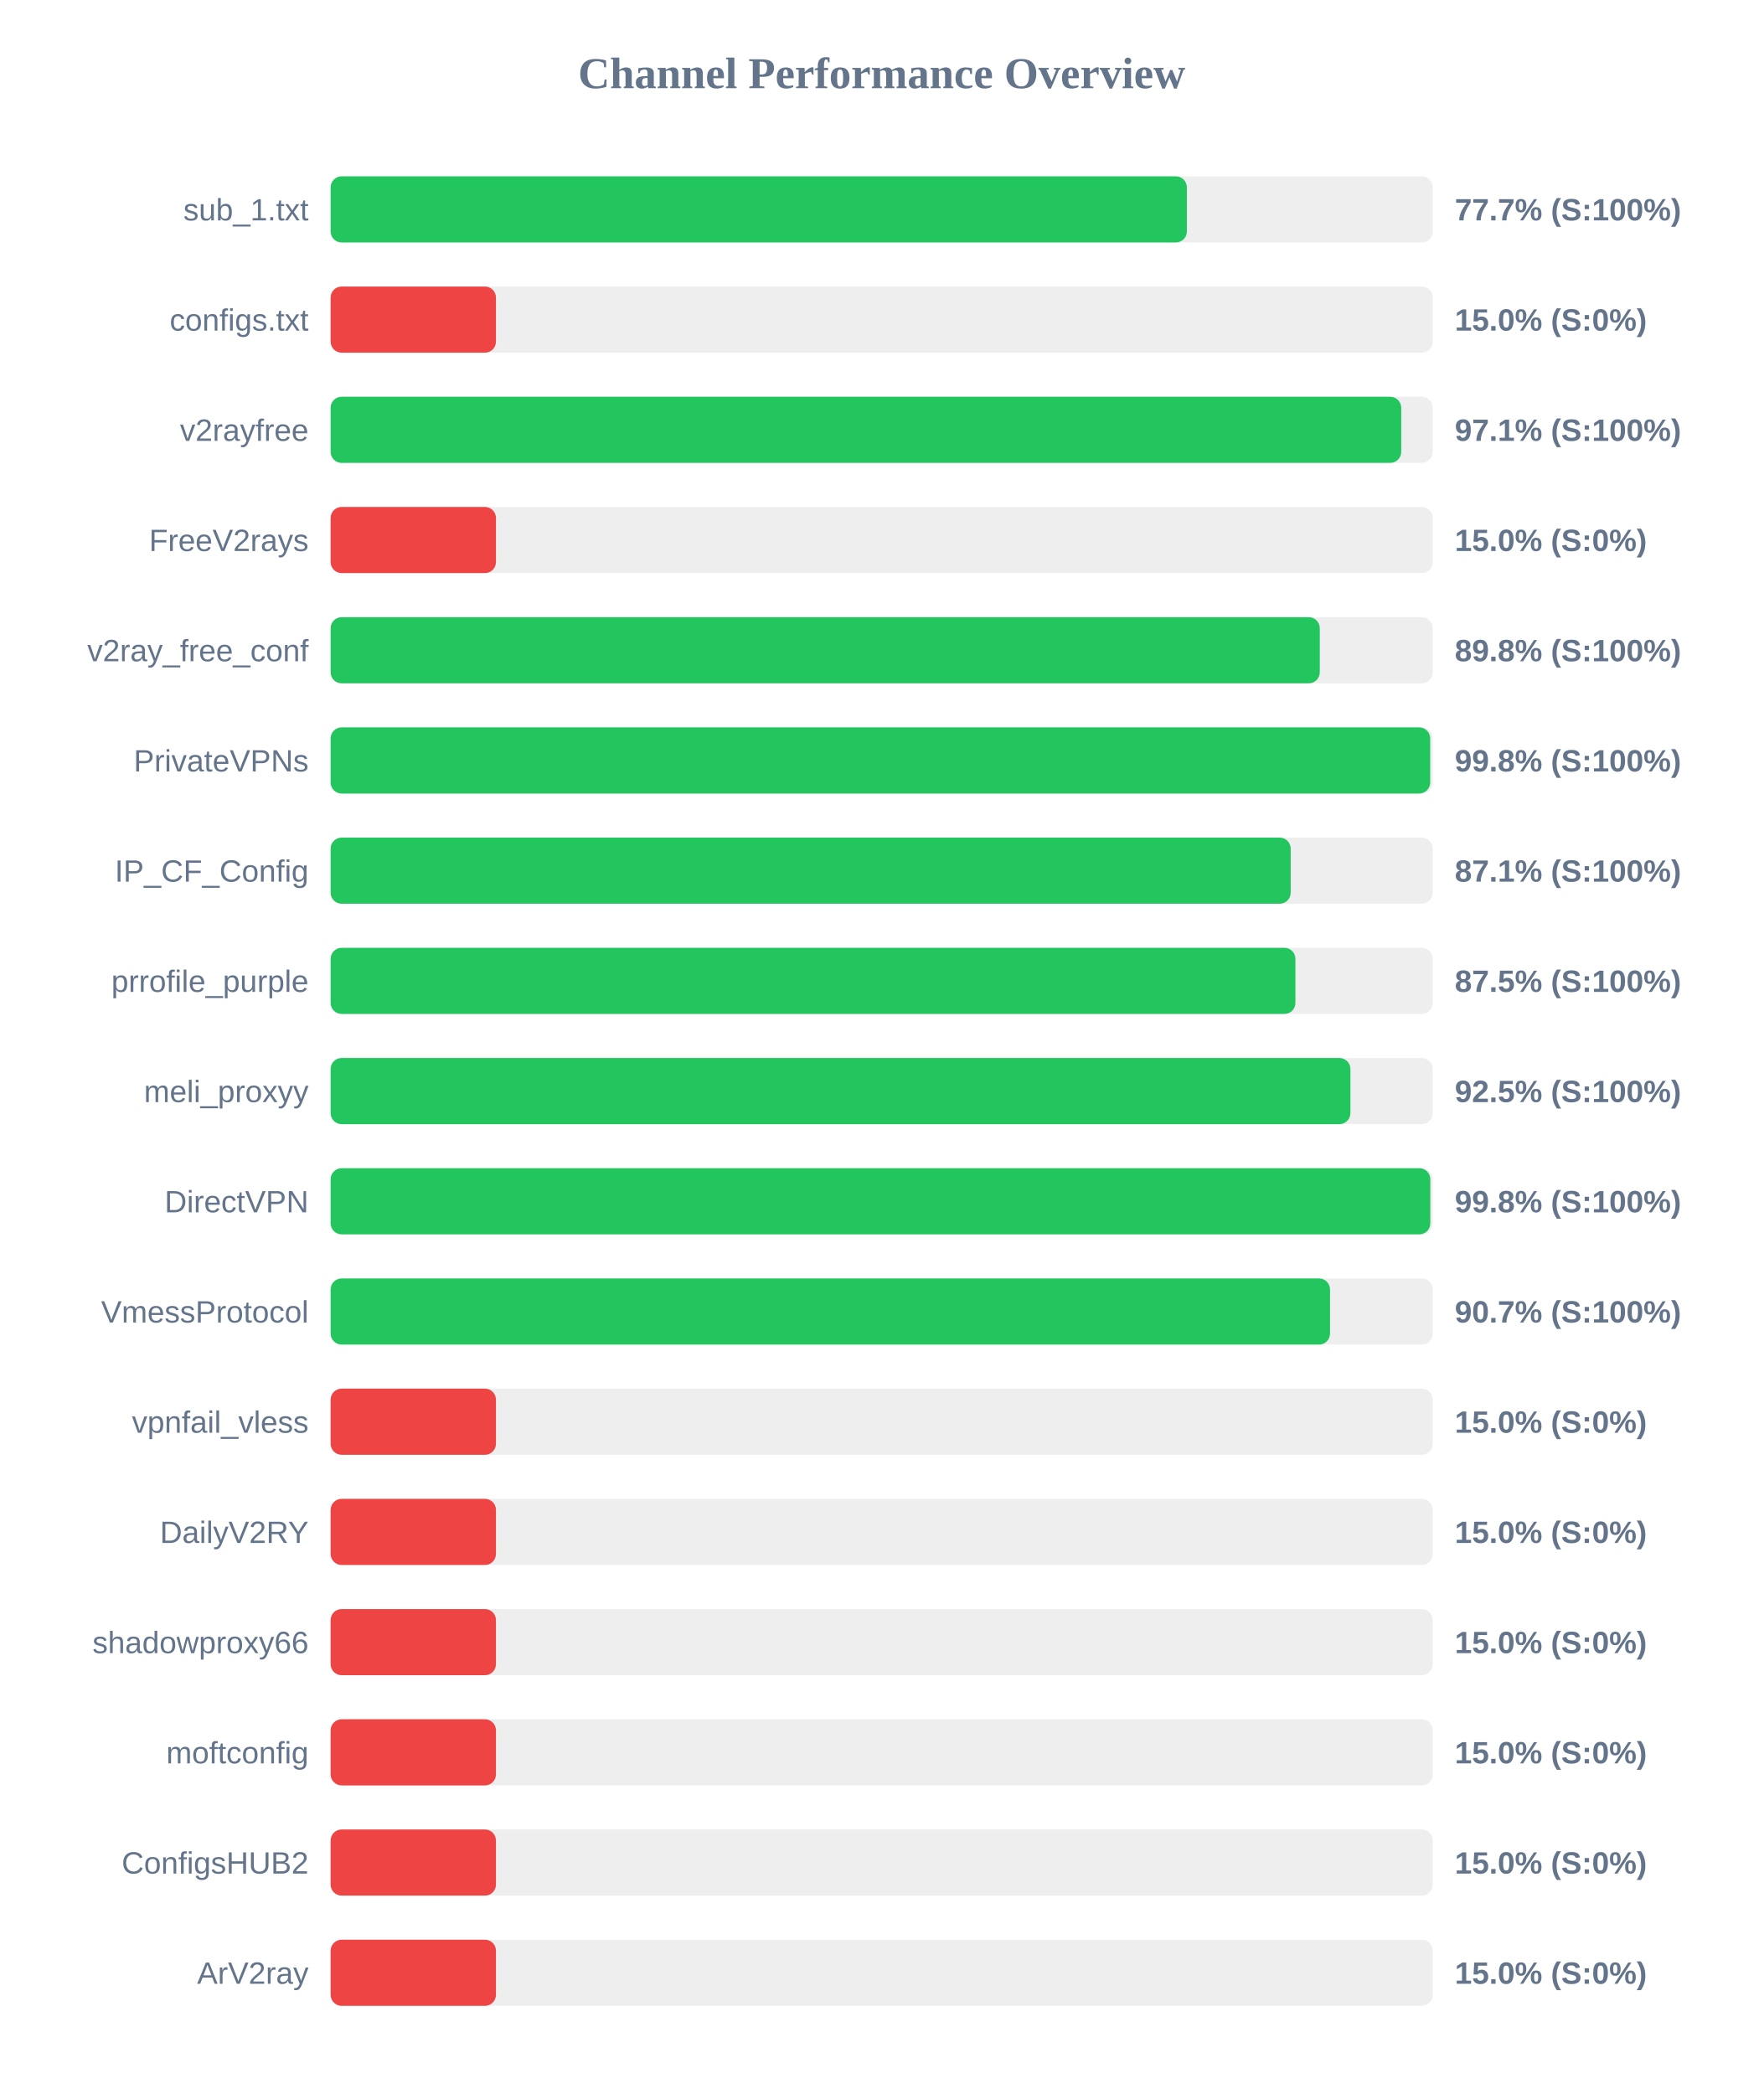
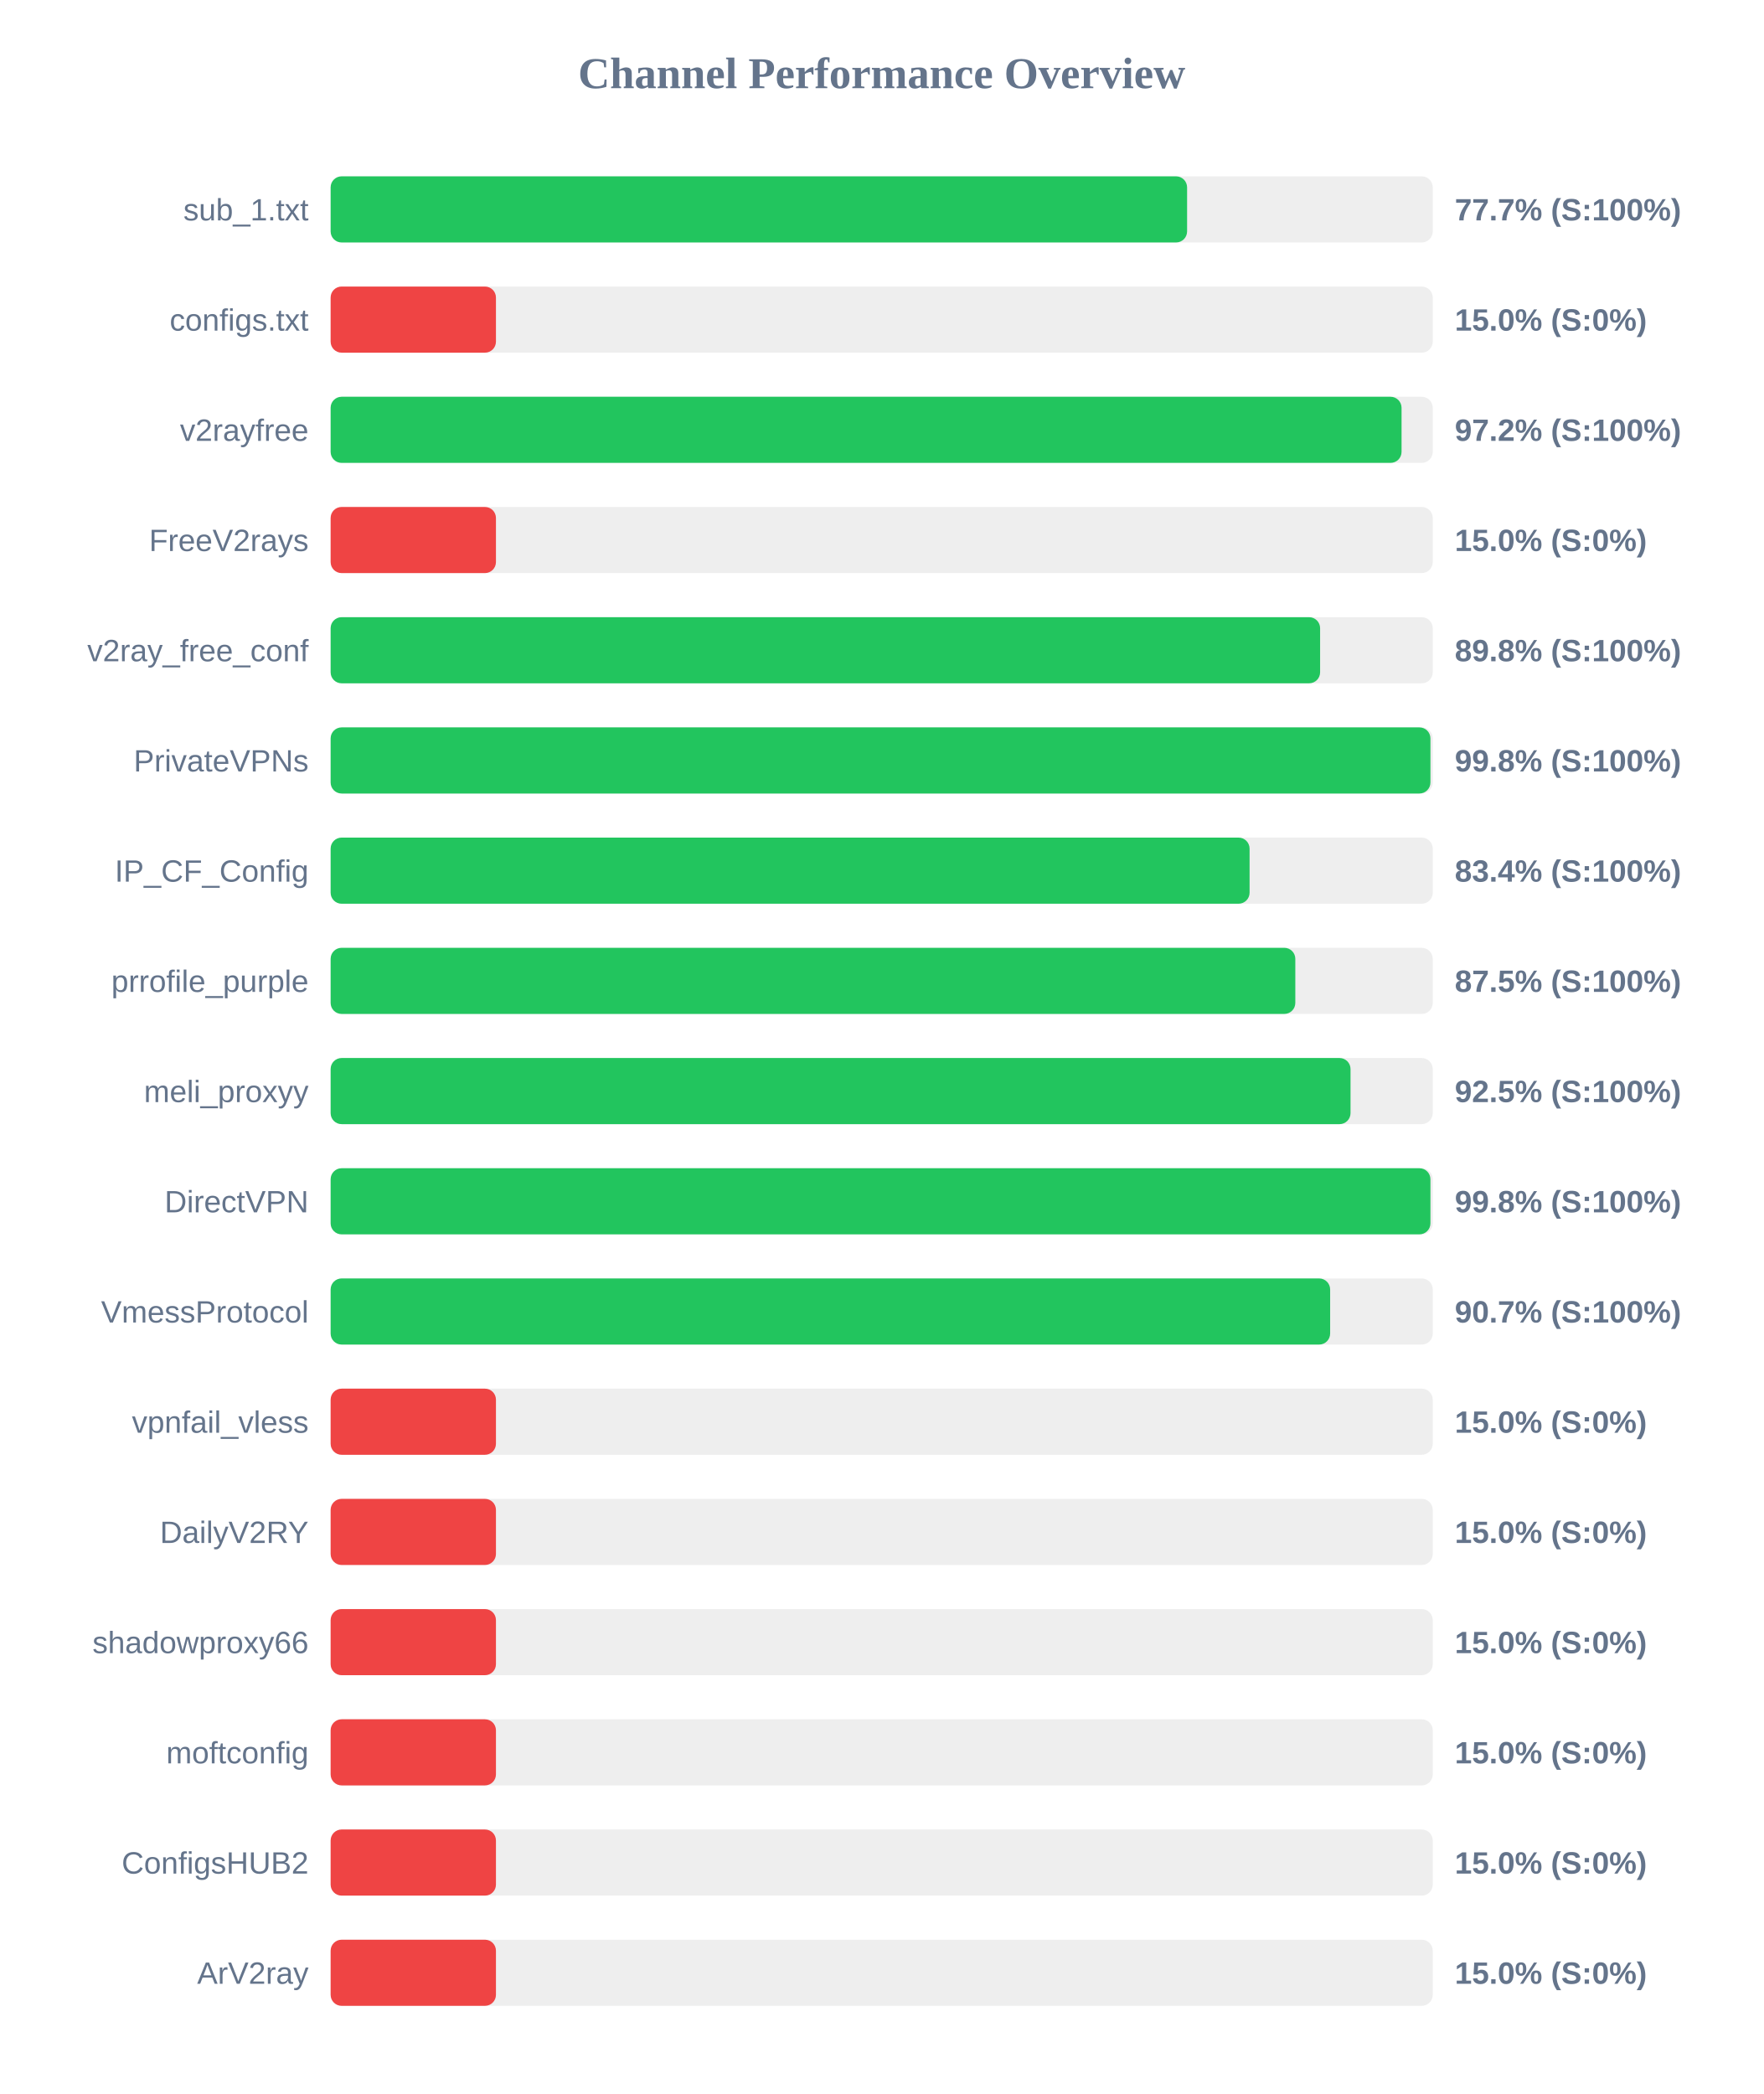
<svg xmlns="http://www.w3.org/2000/svg" width="800" height="950" version="1.1">
  <style>
        .row { font: 14px Arial; fill: #64748b; }
        .score { font: bold 14px Arial; fill: #64748b; }
    </style>
  <text x="400" y="40" text-anchor="middle" font-size="20px" font-weight="bold" fill="#64748b">Channel Performance Overview</text>
  <rect x="150" y="80" width="500" height="30" fill="#eee" rx="5" />
-   <rect x="150" y="80" width="388.45" height="30" fill="#22c55e" rx="5" />
+   <rect x="150" y="80" width="388.55" height="30" fill="#22c55e" rx="5" />
  <text x="140" y="100" text-anchor="end" class="row">sub_1.txt</text>
  <text x="660" y="100" text-anchor="start" class="score">77.7% (S:100%)</text>
  <rect x="150" y="130" width="500" height="30" fill="#eee" rx="5" />
  <rect x="150" y="130" width="75.0" height="30" fill="#ef4444" rx="5" />
  <text x="140" y="150" text-anchor="end" class="row">configs.txt</text>
  <text x="660" y="150" text-anchor="start" class="score">15.0% (S:0%)</text>
  <rect x="150" y="180" width="500" height="30" fill="#eee" rx="5" />
-   <rect x="150" y="180" width="485.7" height="30" fill="#22c55e" rx="5" />
+   <rect x="150" y="180" width="485.85" height="30" fill="#22c55e" rx="5" />
  <text x="140" y="200" text-anchor="end" class="row">v2rayfree</text>
-   <text x="660" y="200" text-anchor="start" class="score">97.1% (S:100%)</text>
+   <text x="660" y="200" text-anchor="start" class="score">97.2% (S:100%)</text>
  <rect x="150" y="230" width="500" height="30" fill="#eee" rx="5" />
  <rect x="150" y="230" width="75.0" height="30" fill="#ef4444" rx="5" />
  <text x="140" y="250" text-anchor="end" class="row">FreeV2rays</text>
  <text x="660" y="250" text-anchor="start" class="score">15.0% (S:0%)</text>
  <rect x="150" y="280" width="500" height="30" fill="#eee" rx="5" />
-   <rect x="150" y="280" width="448.75" height="30" fill="#22c55e" rx="5" />
+   <rect x="150" y="280" width="448.9" height="30" fill="#22c55e" rx="5" />
  <text x="140" y="300" text-anchor="end" class="row">v2ray_free_conf</text>
  <text x="660" y="300" text-anchor="start" class="score">89.8% (S:100%)</text>
  <rect x="150" y="330" width="500" height="30" fill="#eee" rx="5" />
-   <rect x="150" y="330" width="498.85" height="30" fill="#22c55e" rx="5" />
+   <rect x="150" y="330" width="498.95" height="30" fill="#22c55e" rx="5" />
  <text x="140" y="350" text-anchor="end" class="row">PrivateVPNs</text>
  <text x="660" y="350" text-anchor="start" class="score">99.8% (S:100%)</text>
  <rect x="150" y="380" width="500" height="30" fill="#eee" rx="5" />
-   <rect x="150" y="380" width="435.55" height="30" fill="#22c55e" rx="5" />
+   <rect x="150" y="380" width="416.9" height="30" fill="#22c55e" rx="5" />
  <text x="140" y="400" text-anchor="end" class="row">IP_CF_Config</text>
-   <text x="660" y="400" text-anchor="start" class="score">87.1% (S:100%)</text>
+   <text x="660" y="400" text-anchor="start" class="score">83.4% (S:100%)</text>
  <rect x="150" y="430" width="500" height="30" fill="#eee" rx="5" />
-   <rect x="150" y="430" width="437.7" height="30" fill="#22c55e" rx="5" />
+   <rect x="150" y="430" width="437.65" height="30" fill="#22c55e" rx="5" />
  <text x="140" y="450" text-anchor="end" class="row">prrofile_purple</text>
  <text x="660" y="450" text-anchor="start" class="score">87.5% (S:100%)</text>
  <rect x="150" y="480" width="500" height="30" fill="#eee" rx="5" />
-   <rect x="150" y="480" width="462.65" height="30" fill="#22c55e" rx="5" />
+   <rect x="150" y="480" width="462.7" height="30" fill="#22c55e" rx="5" />
  <text x="140" y="500" text-anchor="end" class="row">meli_proxyy</text>
  <text x="660" y="500" text-anchor="start" class="score">92.5% (S:100%)</text>
  <rect x="150" y="530" width="500" height="30" fill="#eee" rx="5" />
-   <rect x="150" y="530" width="498.9" height="30" fill="#22c55e" rx="5" />
+   <rect x="150" y="530" width="498.95" height="30" fill="#22c55e" rx="5" />
  <text x="140" y="550" text-anchor="end" class="row">DirectVPN</text>
  <text x="660" y="550" text-anchor="start" class="score">99.8% (S:100%)</text>
  <rect x="150" y="580" width="500" height="30" fill="#eee" rx="5" />
-   <rect x="150" y="580" width="453.4" height="30" fill="#22c55e" rx="5" />
+   <rect x="150" y="580" width="453.45" height="30" fill="#22c55e" rx="5" />
  <text x="140" y="600" text-anchor="end" class="row">VmessProtocol</text>
  <text x="660" y="600" text-anchor="start" class="score">90.7% (S:100%)</text>
  <rect x="150" y="630" width="500" height="30" fill="#eee" rx="5" />
  <rect x="150" y="630" width="75.0" height="30" fill="#ef4444" rx="5" />
  <text x="140" y="650" text-anchor="end" class="row">vpnfail_vless</text>
  <text x="660" y="650" text-anchor="start" class="score">15.0% (S:0%)</text>
  <rect x="150" y="680" width="500" height="30" fill="#eee" rx="5" />
  <rect x="150" y="680" width="75.0" height="30" fill="#ef4444" rx="5" />
  <text x="140" y="700" text-anchor="end" class="row">DailyV2RY</text>
  <text x="660" y="700" text-anchor="start" class="score">15.0% (S:0%)</text>
  <rect x="150" y="730" width="500" height="30" fill="#eee" rx="5" />
  <rect x="150" y="730" width="75.0" height="30" fill="#ef4444" rx="5" />
  <text x="140" y="750" text-anchor="end" class="row">shadowproxy66</text>
  <text x="660" y="750" text-anchor="start" class="score">15.0% (S:0%)</text>
  <rect x="150" y="780" width="500" height="30" fill="#eee" rx="5" />
  <rect x="150" y="780" width="75.0" height="30" fill="#ef4444" rx="5" />
  <text x="140" y="800" text-anchor="end" class="row">moftconfig</text>
  <text x="660" y="800" text-anchor="start" class="score">15.0% (S:0%)</text>
  <rect x="150" y="830" width="500" height="30" fill="#eee" rx="5" />
  <rect x="150" y="830" width="75.0" height="30" fill="#ef4444" rx="5" />
  <text x="140" y="850" text-anchor="end" class="row">ConfigsHUB2</text>
  <text x="660" y="850" text-anchor="start" class="score">15.0% (S:0%)</text>
  <rect x="150" y="880" width="500" height="30" fill="#eee" rx="5" />
  <rect x="150" y="880" width="75.0" height="30" fill="#ef4444" rx="5" />
  <text x="140" y="900" text-anchor="end" class="row">ArV2ray</text>
  <text x="660" y="900" text-anchor="start" class="score">15.0% (S:0%)</text>
</svg>
